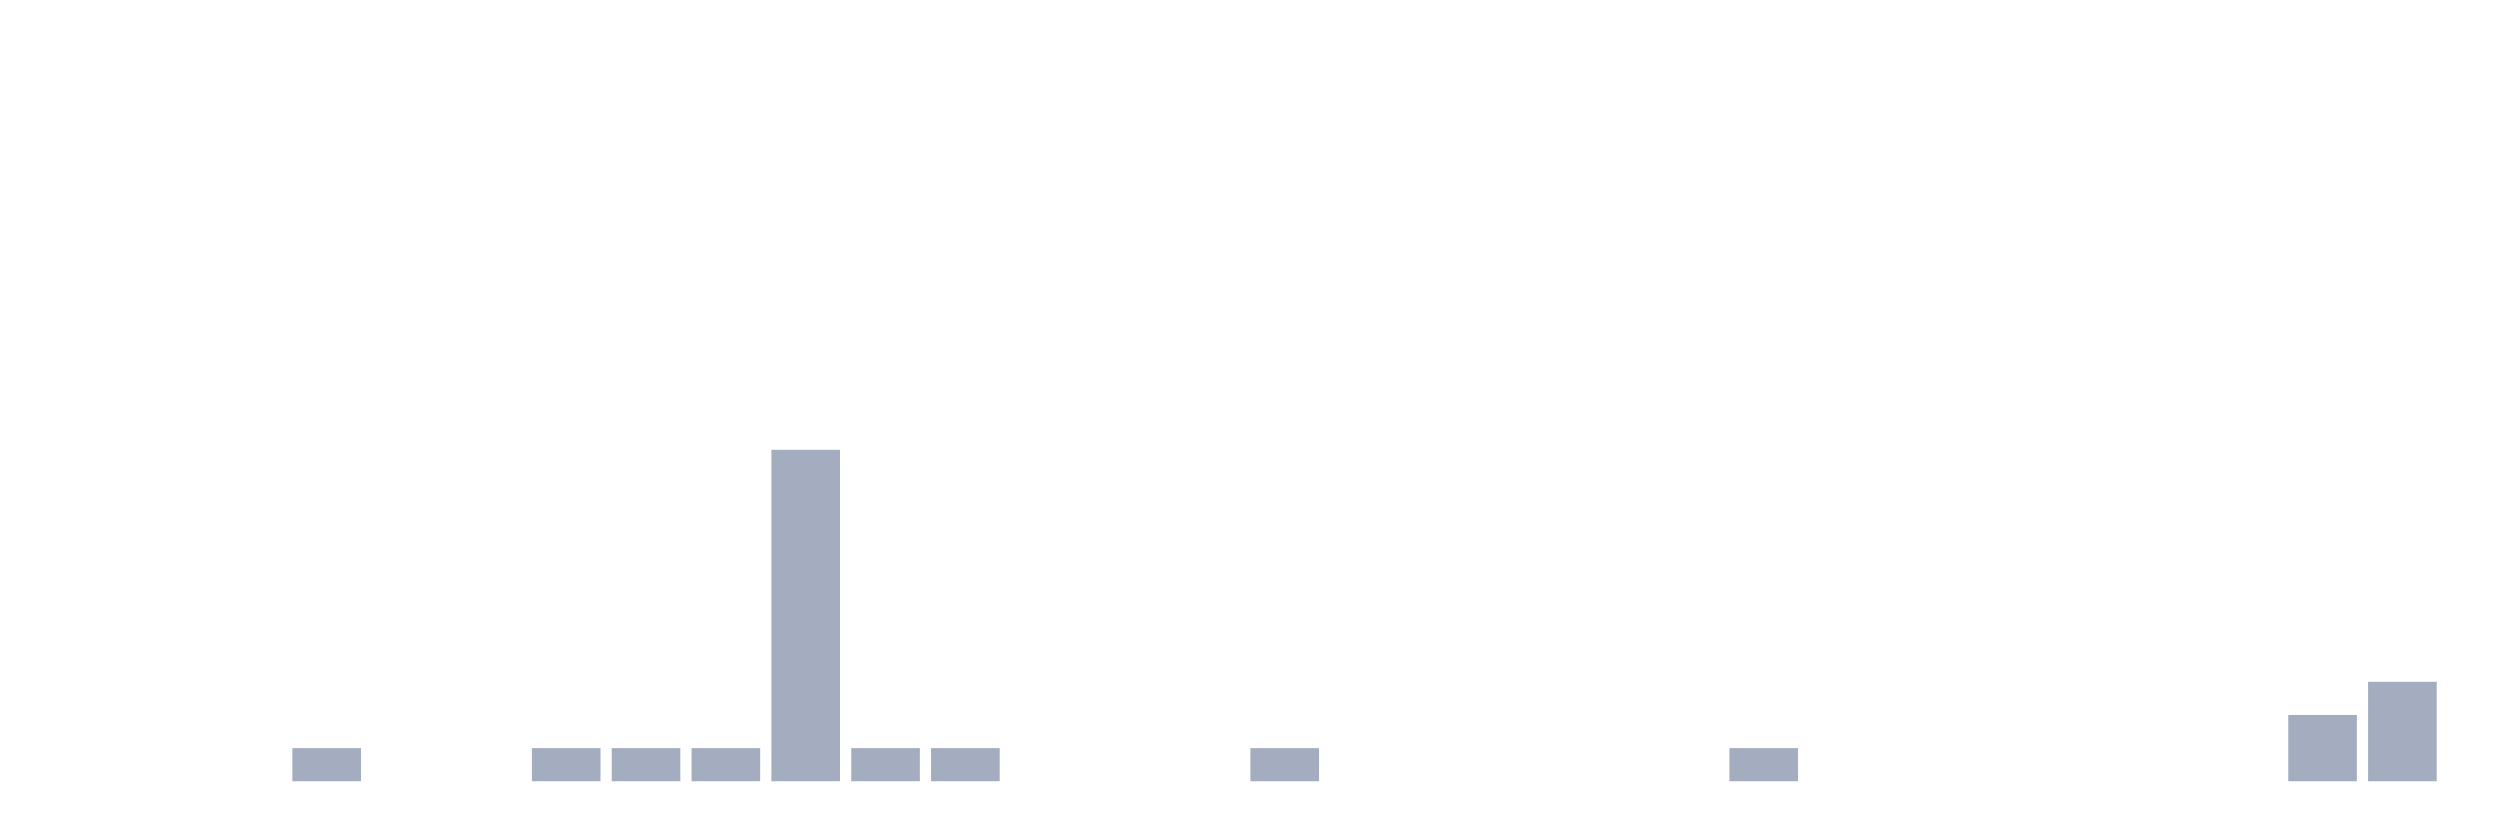
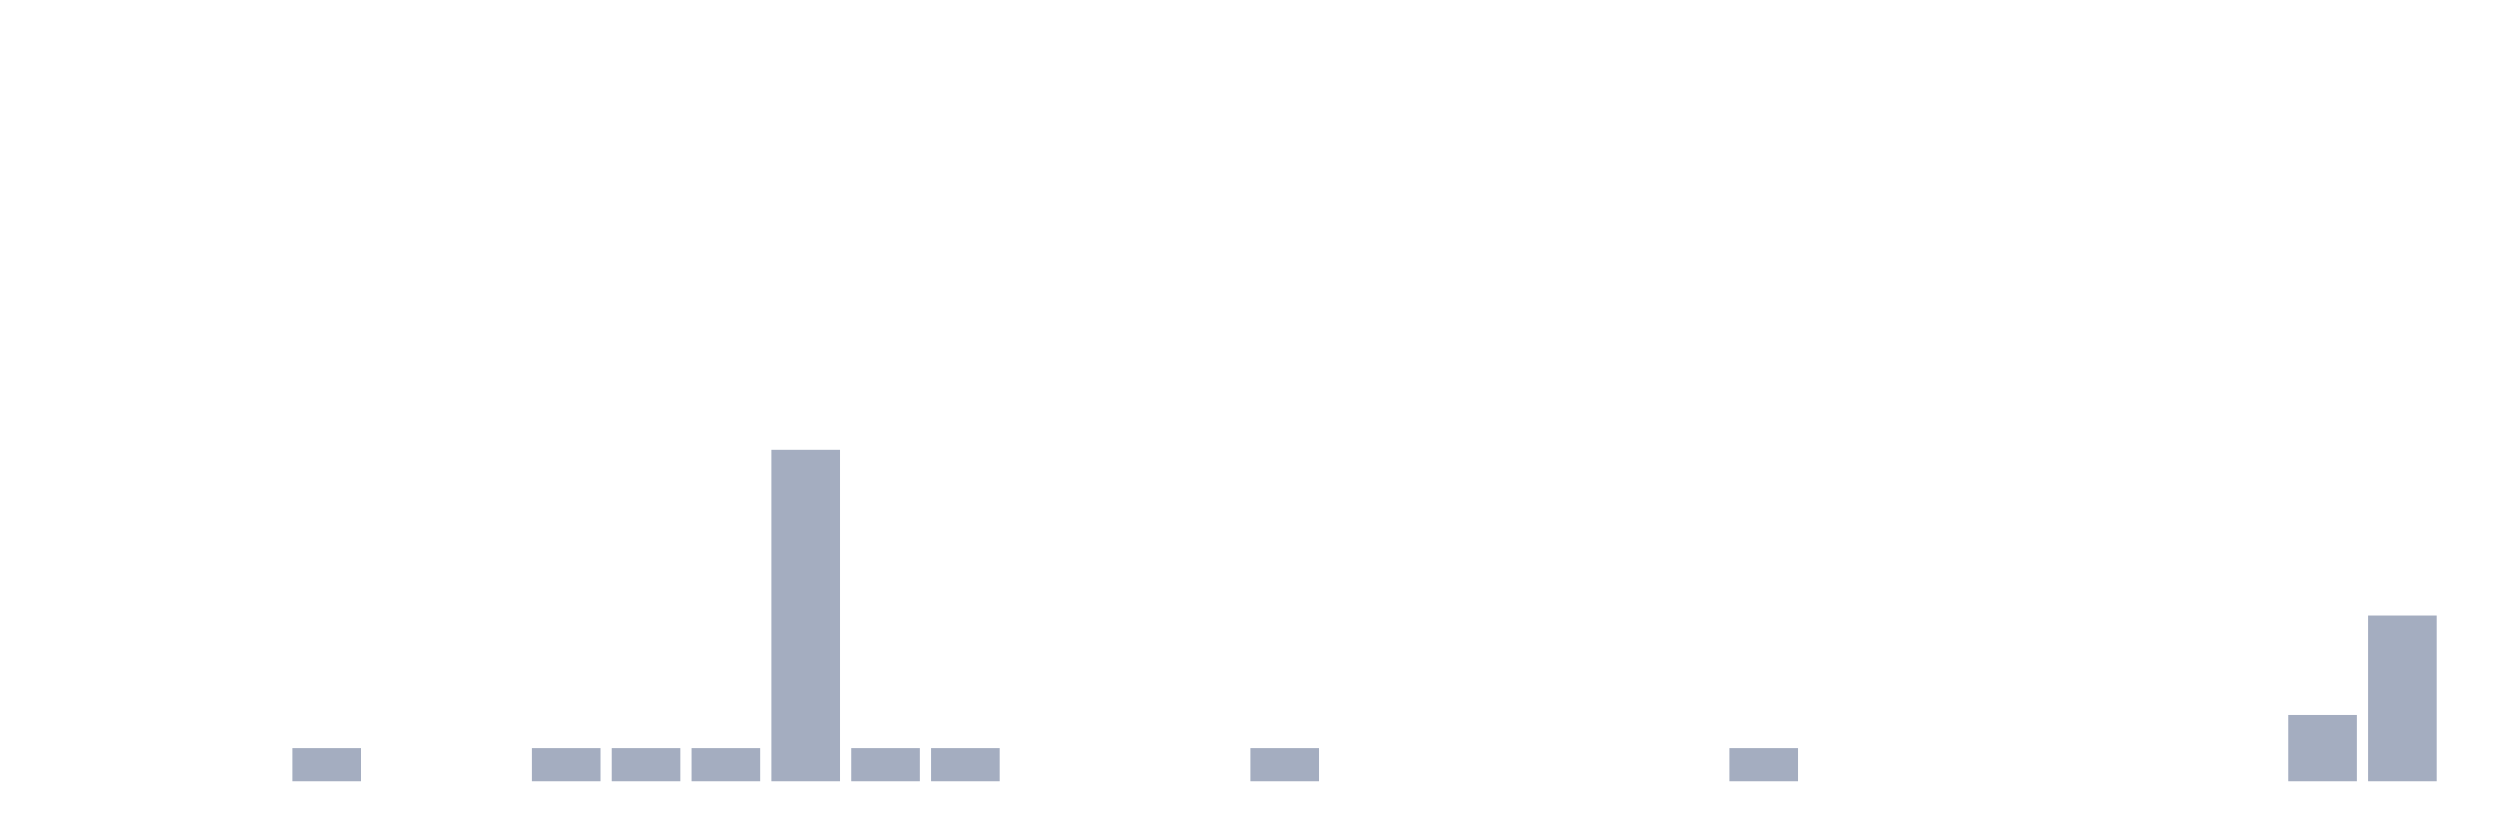
<svg xmlns="http://www.w3.org/2000/svg" viewBox="0 0 480 160">
  <g transform="translate(10,10)">
    <rect class="bar" x="0.153" width="13.175" y="140" height="0" fill="rgb(164,173,192)" />
    <rect class="bar" x="15.482" width="13.175" y="140" height="0" fill="rgb(164,173,192)" />
    <rect class="bar" x="30.81" width="13.175" y="140" height="0" fill="rgb(164,173,192)" />
    <rect class="bar" x="46.138" width="13.175" y="133.636" height="6.364" fill="rgb(164,173,192)" />
    <rect class="bar" x="61.466" width="13.175" y="140" height="0" fill="rgb(164,173,192)" />
    <rect class="bar" x="76.794" width="13.175" y="140" height="0" fill="rgb(164,173,192)" />
    <rect class="bar" x="92.123" width="13.175" y="133.636" height="6.364" fill="rgb(164,173,192)" />
    <rect class="bar" x="107.451" width="13.175" y="133.636" height="6.364" fill="rgb(164,173,192)" />
    <rect class="bar" x="122.779" width="13.175" y="133.636" height="6.364" fill="rgb(164,173,192)" />
    <rect class="bar" x="138.107" width="13.175" y="76.364" height="63.636" fill="rgb(164,173,192)" />
    <rect class="bar" x="153.436" width="13.175" y="133.636" height="6.364" fill="rgb(164,173,192)" />
    <rect class="bar" x="168.764" width="13.175" y="133.636" height="6.364" fill="rgb(164,173,192)" />
    <rect class="bar" x="184.092" width="13.175" y="140" height="0" fill="rgb(164,173,192)" />
    <rect class="bar" x="199.42" width="13.175" y="140" height="0" fill="rgb(164,173,192)" />
    <rect class="bar" x="214.748" width="13.175" y="140" height="0" fill="rgb(164,173,192)" />
    <rect class="bar" x="230.077" width="13.175" y="133.636" height="6.364" fill="rgb(164,173,192)" />
    <rect class="bar" x="245.405" width="13.175" y="140" height="0" fill="rgb(164,173,192)" />
    <rect class="bar" x="260.733" width="13.175" y="140" height="0" fill="rgb(164,173,192)" />
    <rect class="bar" x="276.061" width="13.175" y="140" height="0" fill="rgb(164,173,192)" />
    <rect class="bar" x="291.39" width="13.175" y="140" height="0" fill="rgb(164,173,192)" />
    <rect class="bar" x="306.718" width="13.175" y="140" height="0" fill="rgb(164,173,192)" />
    <rect class="bar" x="322.046" width="13.175" y="133.636" height="6.364" fill="rgb(164,173,192)" />
    <rect class="bar" x="337.374" width="13.175" y="140" height="0" fill="rgb(164,173,192)" />
    <rect class="bar" x="352.702" width="13.175" y="140" height="0" fill="rgb(164,173,192)" />
    <rect class="bar" x="368.031" width="13.175" y="140" height="0" fill="rgb(164,173,192)" />
    <rect class="bar" x="383.359" width="13.175" y="140" height="0" fill="rgb(164,173,192)" />
    <rect class="bar" x="398.687" width="13.175" y="140" height="0" fill="rgb(164,173,192)" />
    <rect class="bar" x="414.015" width="13.175" y="140" height="0" fill="rgb(164,173,192)" />
    <rect class="bar" x="429.344" width="13.175" y="127.273" height="12.727" fill="rgb(164,173,192)" />
-     <rect class="bar" x="444.672" width="13.175" y="120.909" height="19.091" fill="rgb(164,173,192)" />
+     <rect class="bar" x="444.672" width="13.175" y="108.182" height="31.818" fill="rgb(164,173,192)" />
  </g>
</svg>
